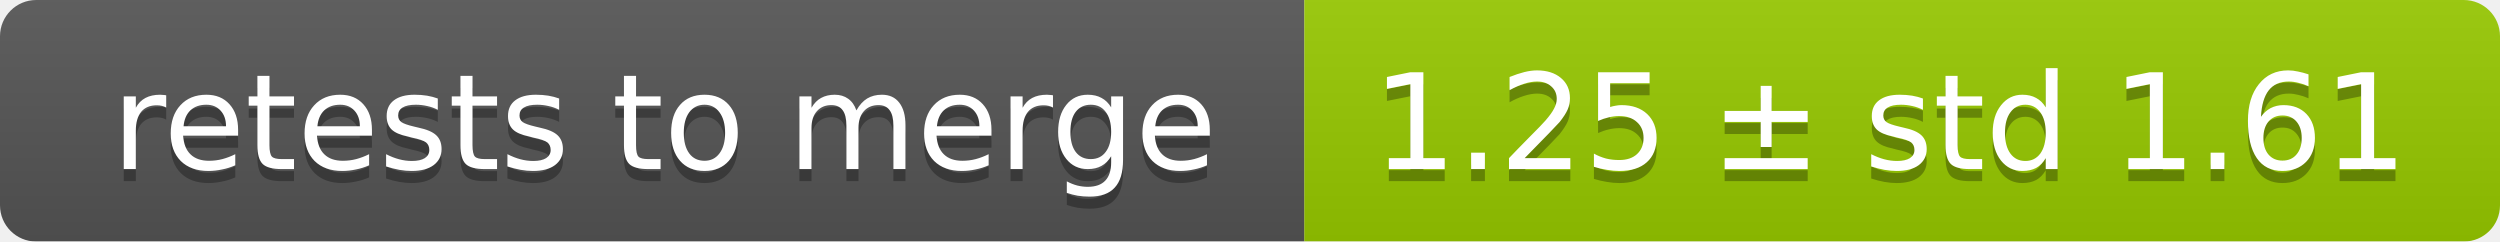
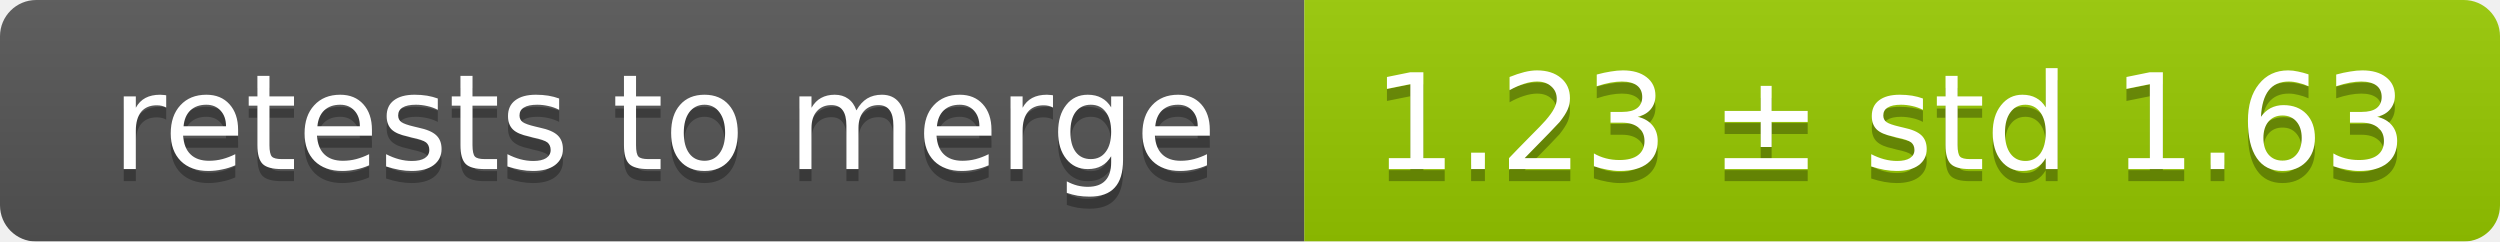
<svg xmlns="http://www.w3.org/2000/svg" width="207" height="20">
  <linearGradient id="smooth" x2="0" y2="100%">
    <stop offset="0" stop-color="#bbb" stop-opacity=".1" />
    <stop offset="1" stop-opacity=".1" />
  </linearGradient>
  <mask id="round">
    <rect width="207" height="20" rx="3" fill="#fff" />
  </mask>
  <g mask="url(#round)">
    <rect width="108" height="20" fill="#555" />
    <rect x="108" width="99" height="20" fill="#97ca00" />
    <rect width="207" height="20" fill="url(#smooth)" />
  </g>
  <g fill="#fff" text-anchor="middle" font-family="DejaVu Sans,Verdana,Geneva,sans-serif" font-size="11">
    <text x="55" y="15" fill="#010101" fill-opacity=".3">retests to merge</text>
    <text x="55" y="14">retests to merge</text>
-     <text x="156.5" y="15" fill="#010101" fill-opacity=".3">1.25 ± std 1.61</text>
-     <text x="156.5" y="14">1.25 ± std 1.61</text>
+     <text x="156.5" y="15" fill="#010101" fill-opacity=".3">1.23 ± std 1.63</text>
+     <text x="156.5" y="14">1.23 ± std 1.63</text>
  </g>
</svg>
